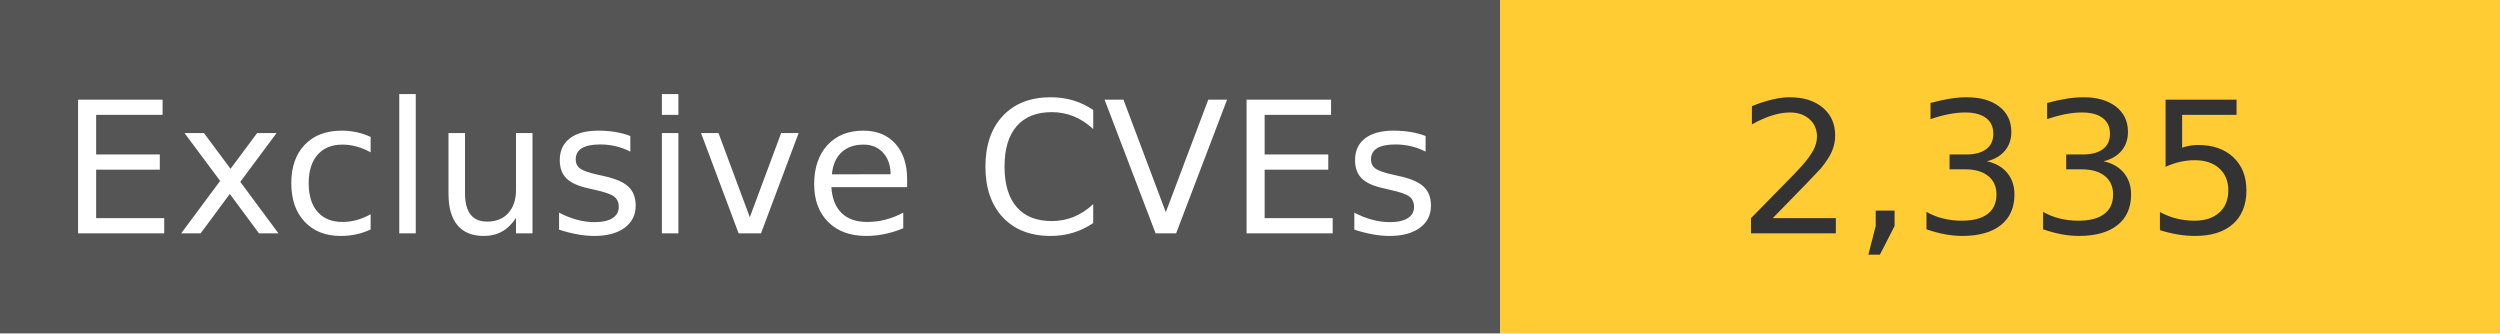
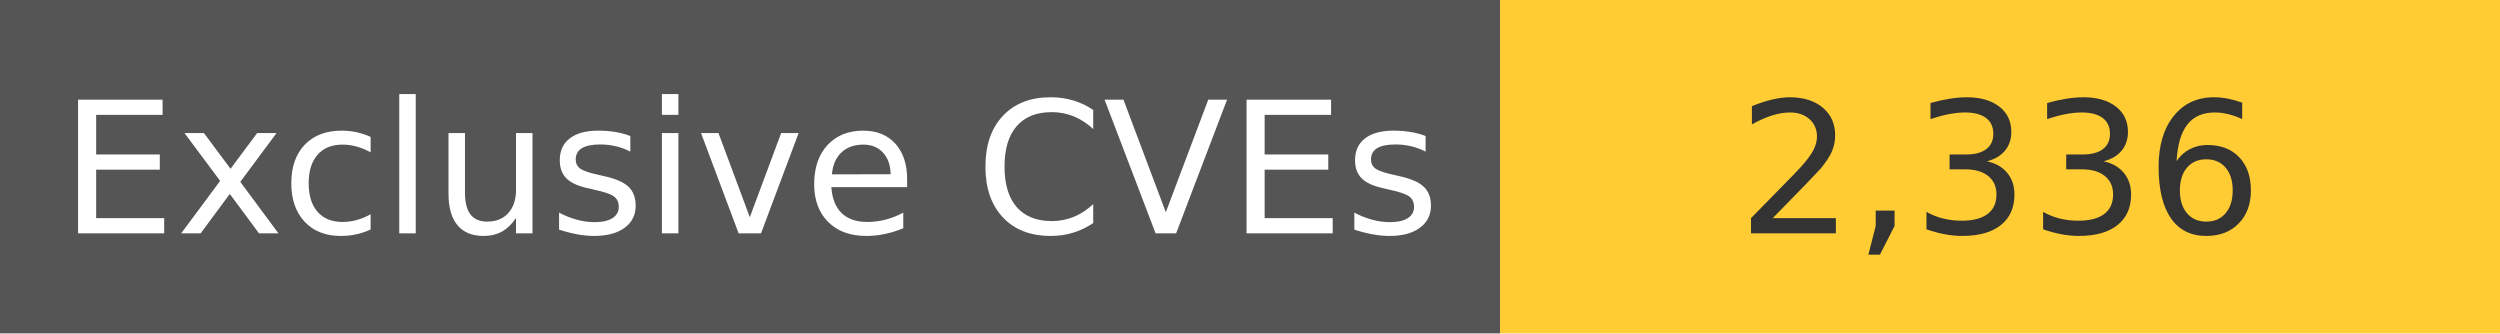
<svg xmlns="http://www.w3.org/2000/svg" width="150" height="20" role="img">
  <linearGradient id="s" x2="0" y2="100%">
    <stop offset="0" stop-color="#bbb" stop-opacity=".1" />
    <stop offset="1" stop-opacity=".1" />
  </linearGradient>
  <g>
    <rect width="90" height="20" fill="#555" />
    <rect x="90" width="267" height="20" fill="#ffcc33" />
  </g>
  <g fill="#fff" text-anchor="middle" font-family="Verdana,Geneva,DejaVu Sans,sans-serif" text-rendering="geometricPrecision" font-size="110">
    <text x="450" y="140" transform="scale(.1)" fill="#fff">
            Exclusive CVEs
        </text>
    <text x="1200" y="140" transform="scale(.1)" fill="#333">
-             2,335
+             2,336
        </text>
  </g>
</svg>
